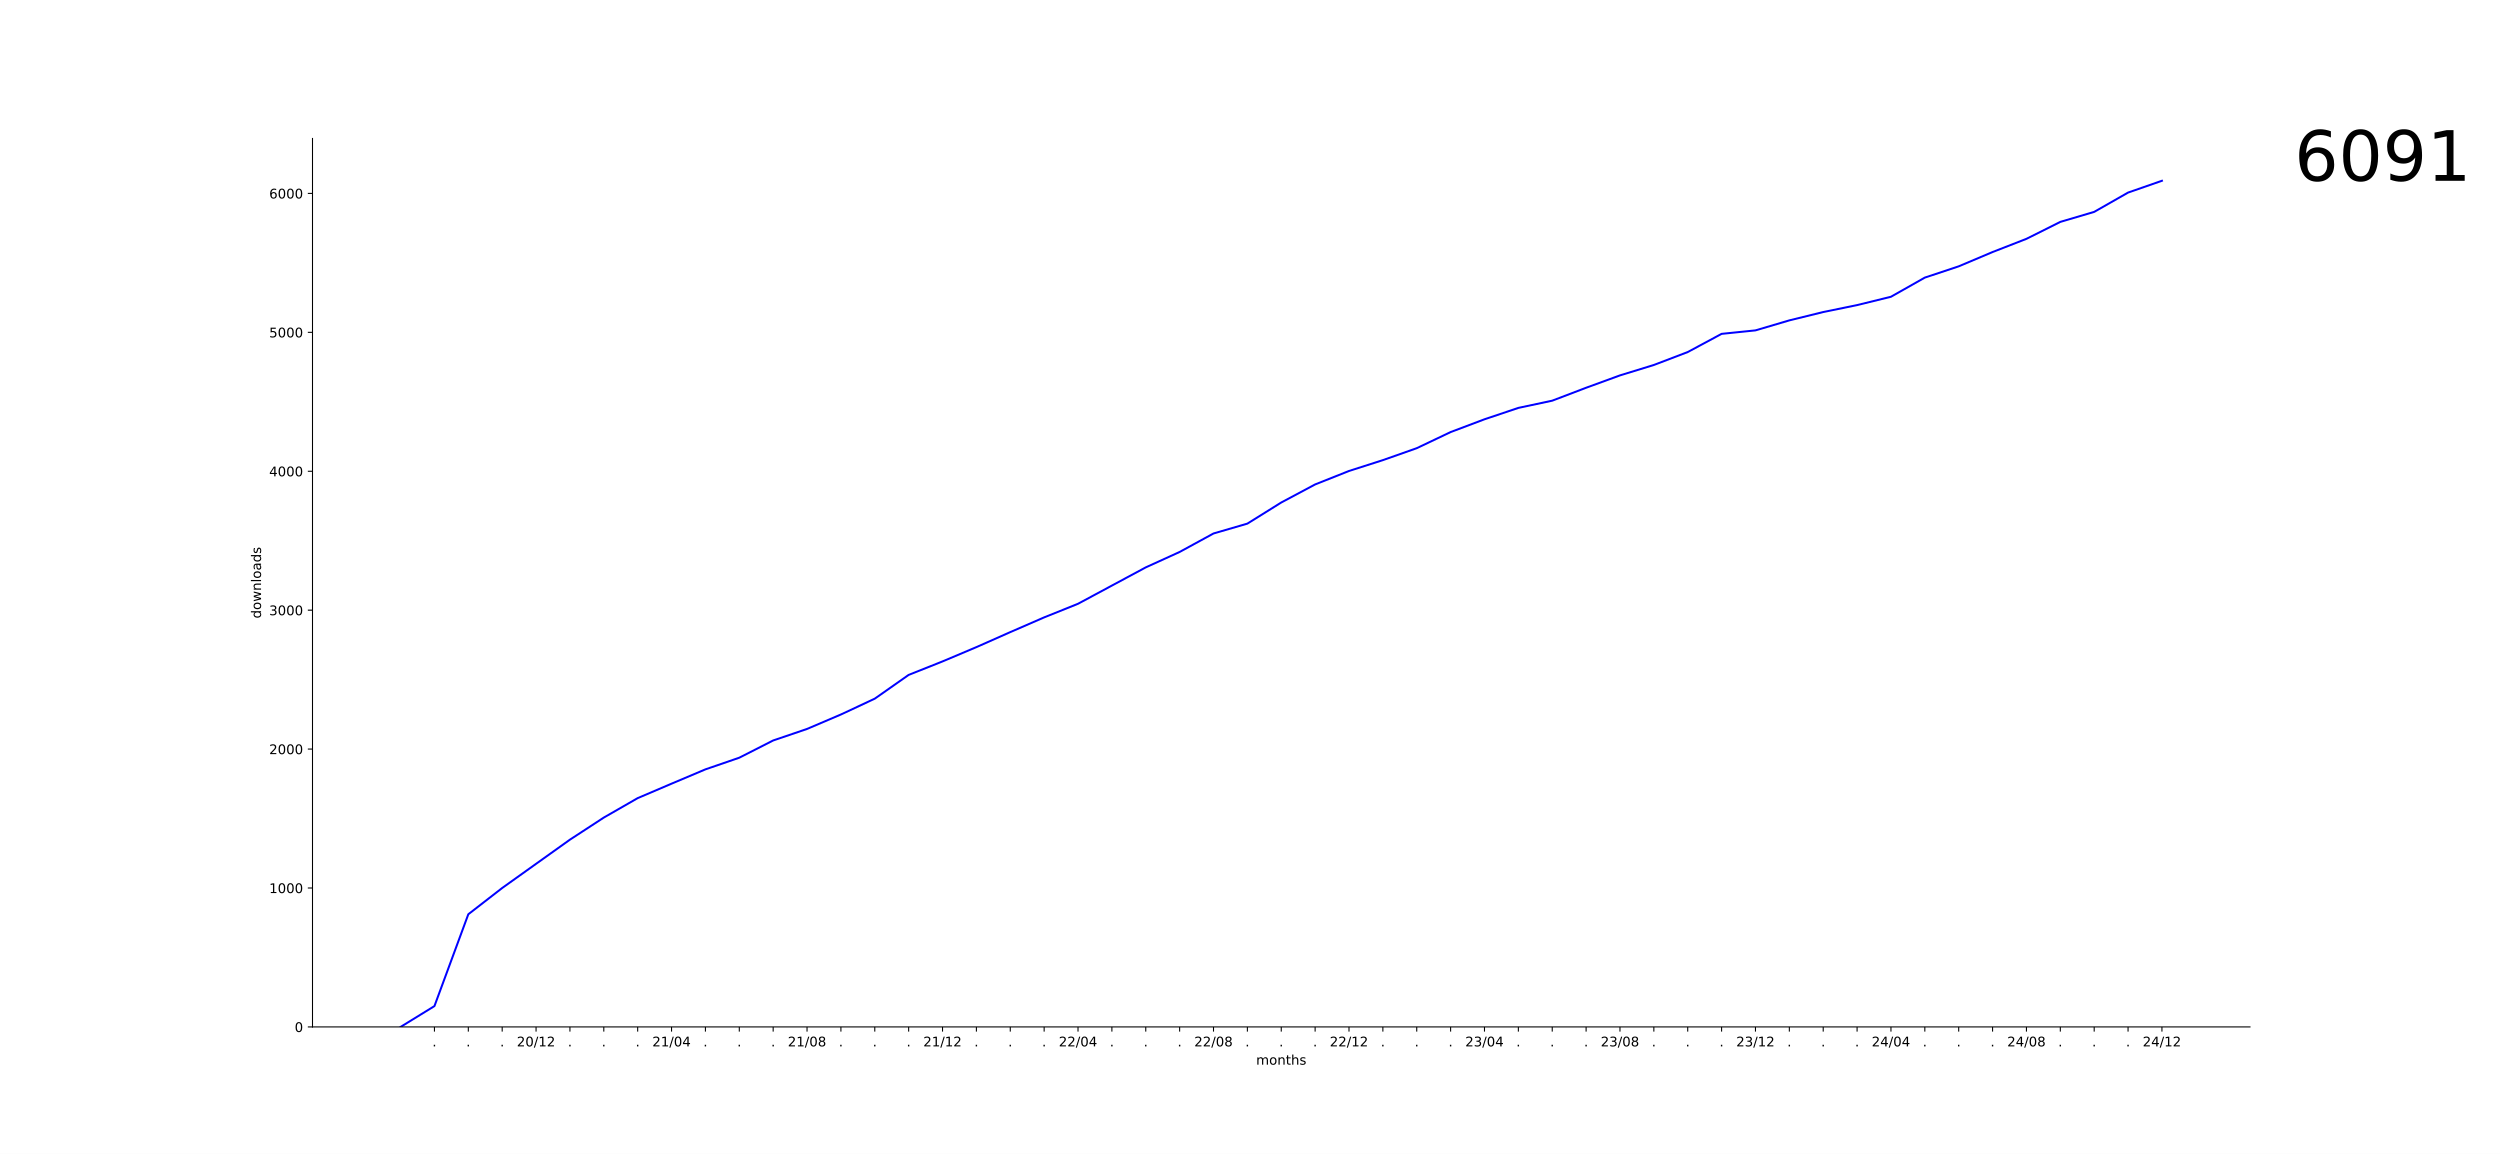
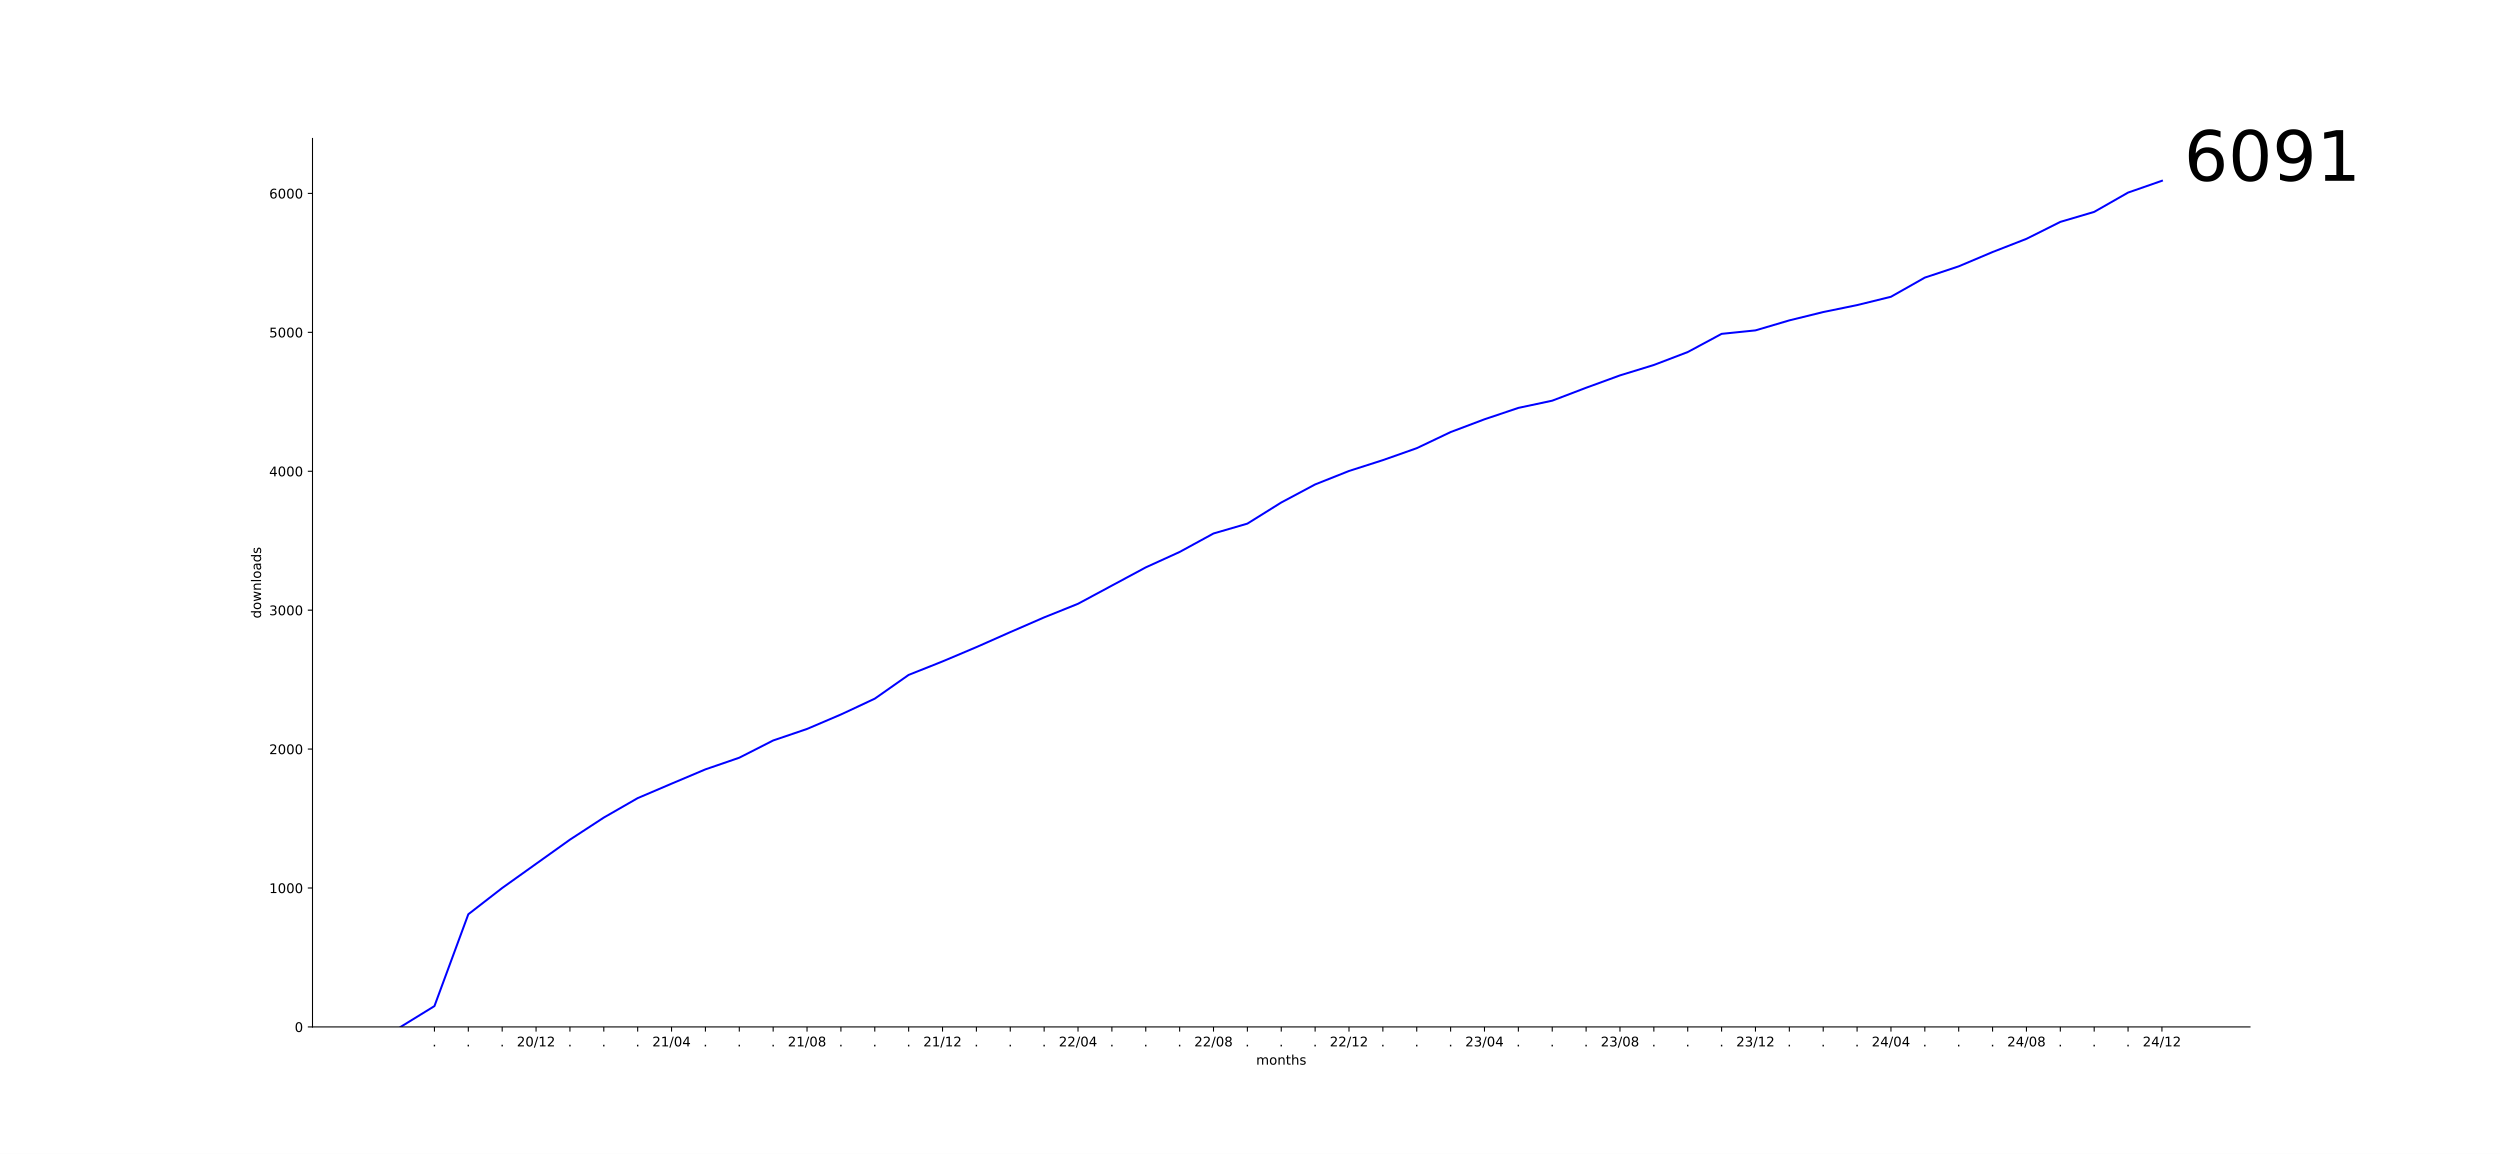
<svg xmlns="http://www.w3.org/2000/svg" xmlns:xlink="http://www.w3.org/1999/xlink" width="1872pt" height="864pt" viewBox="0 0 1872 864" version="1.1">
  <defs>
    <style type="text/css">*{stroke-linejoin: round; stroke-linecap: butt}</style>
  </defs>
  <g id="figure_1">
    <g id="patch_1">
      <path d="M 0 864  L 1872 864  L 1872 0  L 0 0  z " style="fill: #ffffff" />
    </g>
    <g id="axes_1">
      <g id="patch_2">
        <path d="M 234 768.96  L 1684.8 768.96  L 1684.8 103.68  L 234 103.68  z " style="fill: #ffffff" />
      </g>
      <g id="matplotlib.axis_1">
        <g id="xtick_1">
          <g id="line2d_1">
            <defs>
-               <path id="m3d0bf6b428" d="M 0 0  L 0 3.5  " style="stroke: #000000; stroke-width: 0.8" />
+               <path id="m0bab66f034" d="M 0 0  L 0 3.5  " style="stroke: #000000; stroke-width: 0.8" />
            </defs>
            <g>
-               <use xlink:href="#m3d0bf6b428" x="325.309" y="768.96" style="stroke: #000000; stroke-width: 0.8" />
+               <use xlink:href="#m0bab66f034" x="325.309" y="768.96" style="stroke: #000000; stroke-width: 0.8" />
            </g>
          </g>
          <g id="text_1">
            <g transform="translate(323.72 783.5584) scale(0.1 -0.1)">
              <defs>
                <path id="DejaVuSans-2e" d="M 684 794  L 1344 794  L 1344 0  L 684 0  L 684 794  z " transform="scale(0.015625)" />
              </defs>
              <use xlink:href="#DejaVuSans-2e" />
            </g>
          </g>
        </g>
        <g id="xtick_2">
          <g id="line2d_2">
            <g>
-               <use xlink:href="#m3d0bf6b428" x="350.673" y="768.96" style="stroke: #000000; stroke-width: 0.8" />
+               <use xlink:href="#m0bab66f034" x="350.673" y="768.96" style="stroke: #000000; stroke-width: 0.8" />
            </g>
          </g>
          <g id="text_2">
            <g transform="translate(349.0837 783.5584) scale(0.1 -0.1)">
              <use xlink:href="#DejaVuSans-2e" />
            </g>
          </g>
        </g>
        <g id="xtick_3">
          <g id="line2d_3">
            <g>
-               <use xlink:href="#m3d0bf6b428" x="376.036" y="768.96" style="stroke: #000000; stroke-width: 0.8" />
+               <use xlink:href="#m0bab66f034" x="376.036" y="768.96" style="stroke: #000000; stroke-width: 0.8" />
            </g>
          </g>
          <g id="text_3">
            <g transform="translate(374.4473 783.5584) scale(0.1 -0.1)">
              <use xlink:href="#DejaVuSans-2e" />
            </g>
          </g>
        </g>
        <g id="xtick_4">
          <g id="line2d_4">
            <g>
-               <use xlink:href="#m3d0bf6b428" x="401.4" y="768.96" style="stroke: #000000; stroke-width: 0.8" />
+               <use xlink:href="#m0bab66f034" x="401.4" y="768.96" style="stroke: #000000; stroke-width: 0.8" />
            </g>
          </g>
          <g id="text_4">
            <g transform="translate(386.9906 783.5584) scale(0.1 -0.1)">
              <defs>
                <path id="DejaVuSans-32" d="M 1228 531  L 3431 531  L 3431 0  L 469 0  L 469 531  Q 828 903 1448 1529  Q 2069 2156 2228 2338  Q 2531 2678 2651 2914  Q 2772 3150 2772 3378  Q 2772 3750 2511 3984  Q 2250 4219 1831 4219  Q 1534 4219 1204 4116  Q 875 4013 500 3803  L 500 4441  Q 881 4594 1212 4672  Q 1544 4750 1819 4750  Q 2544 4750 2975 4387  Q 3406 4025 3406 3419  Q 3406 3131 3298 2873  Q 3191 2616 2906 2266  Q 2828 2175 2409 1742  Q 1991 1309 1228 531  z " transform="scale(0.015625)" />
                <path id="DejaVuSans-30" d="M 2034 4250  Q 1547 4250 1301 3770  Q 1056 3291 1056 2328  Q 1056 1369 1301 889  Q 1547 409 2034 409  Q 2525 409 2770 889  Q 3016 1369 3016 2328  Q 3016 3291 2770 3770  Q 2525 4250 2034 4250  z M 2034 4750  Q 2819 4750 3233 4129  Q 3647 3509 3647 2328  Q 3647 1150 3233 529  Q 2819 -91 2034 -91  Q 1250 -91 836 529  Q 422 1150 422 2328  Q 422 3509 836 4129  Q 1250 4750 2034 4750  z " transform="scale(0.015625)" />
                <path id="DejaVuSans-2f" d="M 1625 4666  L 2156 4666  L 531 -594  L 0 -594  L 1625 4666  z " transform="scale(0.015625)" />
                <path id="DejaVuSans-31" d="M 794 531  L 1825 531  L 1825 4091  L 703 3866  L 703 4441  L 1819 4666  L 2450 4666  L 2450 531  L 3481 531  L 3481 0  L 794 0  L 794 531  z " transform="scale(0.015625)" />
              </defs>
              <use xlink:href="#DejaVuSans-32" />
              <use xlink:href="#DejaVuSans-30" x="63.623" />
              <use xlink:href="#DejaVuSans-2f" x="127.246" />
              <use xlink:href="#DejaVuSans-31" x="160.938" />
              <use xlink:href="#DejaVuSans-32" x="224.561" />
            </g>
          </g>
        </g>
        <g id="xtick_5">
          <g id="line2d_5">
            <g>
-               <use xlink:href="#m3d0bf6b428" x="426.764" y="768.96" style="stroke: #000000; stroke-width: 0.8" />
+               <use xlink:href="#m0bab66f034" x="426.764" y="768.96" style="stroke: #000000; stroke-width: 0.8" />
            </g>
          </g>
          <g id="text_5">
            <g transform="translate(425.1746 783.5584) scale(0.1 -0.1)">
              <use xlink:href="#DejaVuSans-2e" />
            </g>
          </g>
        </g>
        <g id="xtick_6">
          <g id="line2d_6">
            <g>
-               <use xlink:href="#m3d0bf6b428" x="452.127" y="768.96" style="stroke: #000000; stroke-width: 0.8" />
+               <use xlink:href="#m0bab66f034" x="452.127" y="768.96" style="stroke: #000000; stroke-width: 0.8" />
            </g>
          </g>
          <g id="text_6">
            <g transform="translate(450.5382 783.5584) scale(0.1 -0.1)">
              <use xlink:href="#DejaVuSans-2e" />
            </g>
          </g>
        </g>
        <g id="xtick_7">
          <g id="line2d_7">
            <g>
-               <use xlink:href="#m3d0bf6b428" x="477.491" y="768.96" style="stroke: #000000; stroke-width: 0.8" />
+               <use xlink:href="#m0bab66f034" x="477.491" y="768.96" style="stroke: #000000; stroke-width: 0.8" />
            </g>
          </g>
          <g id="text_7">
            <g transform="translate(475.9018 783.5584) scale(0.1 -0.1)">
              <use xlink:href="#DejaVuSans-2e" />
            </g>
          </g>
        </g>
        <g id="xtick_8">
          <g id="line2d_8">
            <g>
-               <use xlink:href="#m3d0bf6b428" x="502.855" y="768.96" style="stroke: #000000; stroke-width: 0.8" />
+               <use xlink:href="#m0bab66f034" x="502.855" y="768.96" style="stroke: #000000; stroke-width: 0.8" />
            </g>
          </g>
          <g id="text_8">
            <g transform="translate(488.4452 783.5584) scale(0.1 -0.1)">
              <defs>
                <path id="DejaVuSans-34" d="M 2419 4116  L 825 1625  L 2419 1625  L 2419 4116  z M 2253 4666  L 3047 4666  L 3047 1625  L 3713 1625  L 3713 1100  L 3047 1100  L 3047 0  L 2419 0  L 2419 1100  L 313 1100  L 313 1709  L 2253 4666  z " transform="scale(0.015625)" />
              </defs>
              <use xlink:href="#DejaVuSans-32" />
              <use xlink:href="#DejaVuSans-31" x="63.623" />
              <use xlink:href="#DejaVuSans-2f" x="127.246" />
              <use xlink:href="#DejaVuSans-30" x="160.938" />
              <use xlink:href="#DejaVuSans-34" x="224.561" />
            </g>
          </g>
        </g>
        <g id="xtick_9">
          <g id="line2d_9">
            <g>
-               <use xlink:href="#m3d0bf6b428" x="528.218" y="768.96" style="stroke: #000000; stroke-width: 0.8" />
+               <use xlink:href="#m0bab66f034" x="528.218" y="768.96" style="stroke: #000000; stroke-width: 0.8" />
            </g>
          </g>
          <g id="text_9">
            <g transform="translate(526.6291 783.5584) scale(0.1 -0.1)">
              <use xlink:href="#DejaVuSans-2e" />
            </g>
          </g>
        </g>
        <g id="xtick_10">
          <g id="line2d_10">
            <g>
-               <use xlink:href="#m3d0bf6b428" x="553.582" y="768.96" style="stroke: #000000; stroke-width: 0.8" />
+               <use xlink:href="#m0bab66f034" x="553.582" y="768.96" style="stroke: #000000; stroke-width: 0.8" />
            </g>
          </g>
          <g id="text_10">
            <g transform="translate(551.9928 783.5584) scale(0.1 -0.1)">
              <use xlink:href="#DejaVuSans-2e" />
            </g>
          </g>
        </g>
        <g id="xtick_11">
          <g id="line2d_11">
            <g>
-               <use xlink:href="#m3d0bf6b428" x="578.945" y="768.96" style="stroke: #000000; stroke-width: 0.8" />
+               <use xlink:href="#m0bab66f034" x="578.945" y="768.96" style="stroke: #000000; stroke-width: 0.8" />
            </g>
          </g>
          <g id="text_11">
            <g transform="translate(577.3564 783.5584) scale(0.1 -0.1)">
              <use xlink:href="#DejaVuSans-2e" />
            </g>
          </g>
        </g>
        <g id="xtick_12">
          <g id="line2d_12">
            <g>
-               <use xlink:href="#m3d0bf6b428" x="604.309" y="768.96" style="stroke: #000000; stroke-width: 0.8" />
+               <use xlink:href="#m0bab66f034" x="604.309" y="768.96" style="stroke: #000000; stroke-width: 0.8" />
            </g>
          </g>
          <g id="text_12">
            <g transform="translate(589.8997 783.5584) scale(0.1 -0.1)">
              <defs>
                <path id="DejaVuSans-38" d="M 2034 2216  Q 1584 2216 1326 1975  Q 1069 1734 1069 1313  Q 1069 891 1326 650  Q 1584 409 2034 409  Q 2484 409 2743 651  Q 3003 894 3003 1313  Q 3003 1734 2745 1975  Q 2488 2216 2034 2216  z M 1403 2484  Q 997 2584 770 2862  Q 544 3141 544 3541  Q 544 4100 942 4425  Q 1341 4750 2034 4750  Q 2731 4750 3128 4425  Q 3525 4100 3525 3541  Q 3525 3141 3298 2862  Q 3072 2584 2669 2484  Q 3125 2378 3379 2068  Q 3634 1759 3634 1313  Q 3634 634 3220 271  Q 2806 -91 2034 -91  Q 1263 -91 848 271  Q 434 634 434 1313  Q 434 1759 690 2068  Q 947 2378 1403 2484  z M 1172 3481  Q 1172 3119 1398 2916  Q 1625 2713 2034 2713  Q 2441 2713 2670 2916  Q 2900 3119 2900 3481  Q 2900 3844 2670 4047  Q 2441 4250 2034 4250  Q 1625 4250 1398 4047  Q 1172 3844 1172 3481  z " transform="scale(0.015625)" />
              </defs>
              <use xlink:href="#DejaVuSans-32" />
              <use xlink:href="#DejaVuSans-31" x="63.623" />
              <use xlink:href="#DejaVuSans-2f" x="127.246" />
              <use xlink:href="#DejaVuSans-30" x="160.938" />
              <use xlink:href="#DejaVuSans-38" x="224.561" />
            </g>
          </g>
        </g>
        <g id="xtick_13">
          <g id="line2d_13">
            <g>
-               <use xlink:href="#m3d0bf6b428" x="629.673" y="768.96" style="stroke: #000000; stroke-width: 0.8" />
+               <use xlink:href="#m0bab66f034" x="629.673" y="768.96" style="stroke: #000000; stroke-width: 0.8" />
            </g>
          </g>
          <g id="text_13">
            <g transform="translate(628.0837 783.5584) scale(0.1 -0.1)">
              <use xlink:href="#DejaVuSans-2e" />
            </g>
          </g>
        </g>
        <g id="xtick_14">
          <g id="line2d_14">
            <g>
-               <use xlink:href="#m3d0bf6b428" x="655.036" y="768.96" style="stroke: #000000; stroke-width: 0.8" />
+               <use xlink:href="#m0bab66f034" x="655.036" y="768.96" style="stroke: #000000; stroke-width: 0.8" />
            </g>
          </g>
          <g id="text_14">
            <g transform="translate(653.4473 783.5584) scale(0.1 -0.1)">
              <use xlink:href="#DejaVuSans-2e" />
            </g>
          </g>
        </g>
        <g id="xtick_15">
          <g id="line2d_15">
            <g>
-               <use xlink:href="#m3d0bf6b428" x="680.4" y="768.96" style="stroke: #000000; stroke-width: 0.8" />
+               <use xlink:href="#m0bab66f034" x="680.4" y="768.96" style="stroke: #000000; stroke-width: 0.8" />
            </g>
          </g>
          <g id="text_15">
            <g transform="translate(678.8109 783.5584) scale(0.1 -0.1)">
              <use xlink:href="#DejaVuSans-2e" />
            </g>
          </g>
        </g>
        <g id="xtick_16">
          <g id="line2d_16">
            <g>
-               <use xlink:href="#m3d0bf6b428" x="705.764" y="768.96" style="stroke: #000000; stroke-width: 0.8" />
+               <use xlink:href="#m0bab66f034" x="705.764" y="768.96" style="stroke: #000000; stroke-width: 0.8" />
            </g>
          </g>
          <g id="text_16">
            <g transform="translate(691.3543 783.5584) scale(0.1 -0.1)">
              <use xlink:href="#DejaVuSans-32" />
              <use xlink:href="#DejaVuSans-31" x="63.623" />
              <use xlink:href="#DejaVuSans-2f" x="127.246" />
              <use xlink:href="#DejaVuSans-31" x="160.938" />
              <use xlink:href="#DejaVuSans-32" x="224.561" />
            </g>
          </g>
        </g>
        <g id="xtick_17">
          <g id="line2d_17">
            <g>
-               <use xlink:href="#m3d0bf6b428" x="731.127" y="768.96" style="stroke: #000000; stroke-width: 0.8" />
+               <use xlink:href="#m0bab66f034" x="731.127" y="768.96" style="stroke: #000000; stroke-width: 0.8" />
            </g>
          </g>
          <g id="text_17">
            <g transform="translate(729.5382 783.5584) scale(0.1 -0.1)">
              <use xlink:href="#DejaVuSans-2e" />
            </g>
          </g>
        </g>
        <g id="xtick_18">
          <g id="line2d_18">
            <g>
-               <use xlink:href="#m3d0bf6b428" x="756.491" y="768.96" style="stroke: #000000; stroke-width: 0.8" />
+               <use xlink:href="#m0bab66f034" x="756.491" y="768.96" style="stroke: #000000; stroke-width: 0.8" />
            </g>
          </g>
          <g id="text_18">
            <g transform="translate(754.9018 783.5584) scale(0.1 -0.1)">
              <use xlink:href="#DejaVuSans-2e" />
            </g>
          </g>
        </g>
        <g id="xtick_19">
          <g id="line2d_19">
            <g>
-               <use xlink:href="#m3d0bf6b428" x="781.855" y="768.96" style="stroke: #000000; stroke-width: 0.8" />
+               <use xlink:href="#m0bab66f034" x="781.855" y="768.96" style="stroke: #000000; stroke-width: 0.8" />
            </g>
          </g>
          <g id="text_19">
            <g transform="translate(780.2655 783.5584) scale(0.1 -0.1)">
              <use xlink:href="#DejaVuSans-2e" />
            </g>
          </g>
        </g>
        <g id="xtick_20">
          <g id="line2d_20">
            <g>
-               <use xlink:href="#m3d0bf6b428" x="807.218" y="768.96" style="stroke: #000000; stroke-width: 0.8" />
+               <use xlink:href="#m0bab66f034" x="807.218" y="768.96" style="stroke: #000000; stroke-width: 0.8" />
            </g>
          </g>
          <g id="text_20">
            <g transform="translate(792.8088 783.5584) scale(0.1 -0.1)">
              <use xlink:href="#DejaVuSans-32" />
              <use xlink:href="#DejaVuSans-32" x="63.623" />
              <use xlink:href="#DejaVuSans-2f" x="127.246" />
              <use xlink:href="#DejaVuSans-30" x="160.938" />
              <use xlink:href="#DejaVuSans-34" x="224.561" />
            </g>
          </g>
        </g>
        <g id="xtick_21">
          <g id="line2d_21">
            <g>
-               <use xlink:href="#m3d0bf6b428" x="832.582" y="768.96" style="stroke: #000000; stroke-width: 0.8" />
+               <use xlink:href="#m0bab66f034" x="832.582" y="768.96" style="stroke: #000000; stroke-width: 0.8" />
            </g>
          </g>
          <g id="text_21">
            <g transform="translate(830.9928 783.5584) scale(0.1 -0.1)">
              <use xlink:href="#DejaVuSans-2e" />
            </g>
          </g>
        </g>
        <g id="xtick_22">
          <g id="line2d_22">
            <g>
-               <use xlink:href="#m3d0bf6b428" x="857.945" y="768.96" style="stroke: #000000; stroke-width: 0.8" />
+               <use xlink:href="#m0bab66f034" x="857.945" y="768.96" style="stroke: #000000; stroke-width: 0.8" />
            </g>
          </g>
          <g id="text_22">
            <g transform="translate(856.3564 783.5584) scale(0.1 -0.1)">
              <use xlink:href="#DejaVuSans-2e" />
            </g>
          </g>
        </g>
        <g id="xtick_23">
          <g id="line2d_23">
            <g>
-               <use xlink:href="#m3d0bf6b428" x="883.309" y="768.96" style="stroke: #000000; stroke-width: 0.8" />
+               <use xlink:href="#m0bab66f034" x="883.309" y="768.96" style="stroke: #000000; stroke-width: 0.8" />
            </g>
          </g>
          <g id="text_23">
            <g transform="translate(881.72 783.5584) scale(0.1 -0.1)">
              <use xlink:href="#DejaVuSans-2e" />
            </g>
          </g>
        </g>
        <g id="xtick_24">
          <g id="line2d_24">
            <g>
-               <use xlink:href="#m3d0bf6b428" x="908.673" y="768.96" style="stroke: #000000; stroke-width: 0.8" />
+               <use xlink:href="#m0bab66f034" x="908.673" y="768.96" style="stroke: #000000; stroke-width: 0.8" />
            </g>
          </g>
          <g id="text_24">
            <g transform="translate(894.2634 783.5584) scale(0.1 -0.1)">
              <use xlink:href="#DejaVuSans-32" />
              <use xlink:href="#DejaVuSans-32" x="63.623" />
              <use xlink:href="#DejaVuSans-2f" x="127.246" />
              <use xlink:href="#DejaVuSans-30" x="160.938" />
              <use xlink:href="#DejaVuSans-38" x="224.561" />
            </g>
          </g>
        </g>
        <g id="xtick_25">
          <g id="line2d_25">
            <g>
-               <use xlink:href="#m3d0bf6b428" x="934.036" y="768.96" style="stroke: #000000; stroke-width: 0.8" />
+               <use xlink:href="#m0bab66f034" x="934.036" y="768.96" style="stroke: #000000; stroke-width: 0.8" />
            </g>
          </g>
          <g id="text_25">
            <g transform="translate(932.4473 783.5584) scale(0.1 -0.1)">
              <use xlink:href="#DejaVuSans-2e" />
            </g>
          </g>
        </g>
        <g id="xtick_26">
          <g id="line2d_26">
            <g>
-               <use xlink:href="#m3d0bf6b428" x="959.4" y="768.96" style="stroke: #000000; stroke-width: 0.8" />
+               <use xlink:href="#m0bab66f034" x="959.4" y="768.96" style="stroke: #000000; stroke-width: 0.8" />
            </g>
          </g>
          <g id="text_26">
            <g transform="translate(957.8109 783.5584) scale(0.1 -0.1)">
              <use xlink:href="#DejaVuSans-2e" />
            </g>
          </g>
        </g>
        <g id="xtick_27">
          <g id="line2d_27">
            <g>
-               <use xlink:href="#m3d0bf6b428" x="984.764" y="768.96" style="stroke: #000000; stroke-width: 0.8" />
+               <use xlink:href="#m0bab66f034" x="984.764" y="768.96" style="stroke: #000000; stroke-width: 0.8" />
            </g>
          </g>
          <g id="text_27">
            <g transform="translate(983.1746 783.5584) scale(0.1 -0.1)">
              <use xlink:href="#DejaVuSans-2e" />
            </g>
          </g>
        </g>
        <g id="xtick_28">
          <g id="line2d_28">
            <g>
-               <use xlink:href="#m3d0bf6b428" x="1010.127" y="768.96" style="stroke: #000000; stroke-width: 0.8" />
+               <use xlink:href="#m0bab66f034" x="1010.127" y="768.96" style="stroke: #000000; stroke-width: 0.8" />
            </g>
          </g>
          <g id="text_28">
            <g transform="translate(995.7179 783.5584) scale(0.1 -0.1)">
              <use xlink:href="#DejaVuSans-32" />
              <use xlink:href="#DejaVuSans-32" x="63.623" />
              <use xlink:href="#DejaVuSans-2f" x="127.246" />
              <use xlink:href="#DejaVuSans-31" x="160.938" />
              <use xlink:href="#DejaVuSans-32" x="224.561" />
            </g>
          </g>
        </g>
        <g id="xtick_29">
          <g id="line2d_29">
            <g>
-               <use xlink:href="#m3d0bf6b428" x="1035.491" y="768.96" style="stroke: #000000; stroke-width: 0.8" />
+               <use xlink:href="#m0bab66f034" x="1035.491" y="768.96" style="stroke: #000000; stroke-width: 0.8" />
            </g>
          </g>
          <g id="text_29">
            <g transform="translate(1033.902 783.5584) scale(0.1 -0.1)">
              <use xlink:href="#DejaVuSans-2e" />
            </g>
          </g>
        </g>
        <g id="xtick_30">
          <g id="line2d_30">
            <g>
-               <use xlink:href="#m3d0bf6b428" x="1060.855" y="768.96" style="stroke: #000000; stroke-width: 0.8" />
+               <use xlink:href="#m0bab66f034" x="1060.855" y="768.96" style="stroke: #000000; stroke-width: 0.8" />
            </g>
          </g>
          <g id="text_30">
            <g transform="translate(1059.265 783.5584) scale(0.1 -0.1)">
              <use xlink:href="#DejaVuSans-2e" />
            </g>
          </g>
        </g>
        <g id="xtick_31">
          <g id="line2d_31">
            <g>
-               <use xlink:href="#m3d0bf6b428" x="1086.218" y="768.96" style="stroke: #000000; stroke-width: 0.8" />
+               <use xlink:href="#m0bab66f034" x="1086.218" y="768.96" style="stroke: #000000; stroke-width: 0.8" />
            </g>
          </g>
          <g id="text_31">
            <g transform="translate(1084.629 783.5584) scale(0.1 -0.1)">
              <use xlink:href="#DejaVuSans-2e" />
            </g>
          </g>
        </g>
        <g id="xtick_32">
          <g id="line2d_32">
            <g>
-               <use xlink:href="#m3d0bf6b428" x="1111.582" y="768.96" style="stroke: #000000; stroke-width: 0.8" />
+               <use xlink:href="#m0bab66f034" x="1111.582" y="768.96" style="stroke: #000000; stroke-width: 0.8" />
            </g>
          </g>
          <g id="text_32">
            <g transform="translate(1097.172 783.5584) scale(0.1 -0.1)">
              <defs>
                <path id="DejaVuSans-33" d="M 2597 2516  Q 3050 2419 3304 2112  Q 3559 1806 3559 1356  Q 3559 666 3084 287  Q 2609 -91 1734 -91  Q 1441 -91 1130 -33  Q 819 25 488 141  L 488 750  Q 750 597 1062 519  Q 1375 441 1716 441  Q 2309 441 2620 675  Q 2931 909 2931 1356  Q 2931 1769 2642 2001  Q 2353 2234 1838 2234  L 1294 2234  L 1294 2753  L 1863 2753  Q 2328 2753 2575 2939  Q 2822 3125 2822 3475  Q 2822 3834 2567 4026  Q 2313 4219 1838 4219  Q 1578 4219 1281 4162  Q 984 4106 628 3988  L 628 4550  Q 988 4650 1302 4700  Q 1616 4750 1894 4750  Q 2613 4750 3031 4423  Q 3450 4097 3450 3541  Q 3450 3153 3228 2886  Q 3006 2619 2597 2516  z " transform="scale(0.015625)" />
              </defs>
              <use xlink:href="#DejaVuSans-32" />
              <use xlink:href="#DejaVuSans-33" x="63.623" />
              <use xlink:href="#DejaVuSans-2f" x="127.246" />
              <use xlink:href="#DejaVuSans-30" x="160.938" />
              <use xlink:href="#DejaVuSans-34" x="224.561" />
            </g>
          </g>
        </g>
        <g id="xtick_33">
          <g id="line2d_33">
            <g>
-               <use xlink:href="#m3d0bf6b428" x="1136.945" y="768.96" style="stroke: #000000; stroke-width: 0.8" />
+               <use xlink:href="#m0bab66f034" x="1136.945" y="768.96" style="stroke: #000000; stroke-width: 0.8" />
            </g>
          </g>
          <g id="text_33">
            <g transform="translate(1135.356 783.5584) scale(0.1 -0.1)">
              <use xlink:href="#DejaVuSans-2e" />
            </g>
          </g>
        </g>
        <g id="xtick_34">
          <g id="line2d_34">
            <g>
-               <use xlink:href="#m3d0bf6b428" x="1162.309" y="768.96" style="stroke: #000000; stroke-width: 0.8" />
+               <use xlink:href="#m0bab66f034" x="1162.309" y="768.96" style="stroke: #000000; stroke-width: 0.8" />
            </g>
          </g>
          <g id="text_34">
            <g transform="translate(1160.72 783.5584) scale(0.1 -0.1)">
              <use xlink:href="#DejaVuSans-2e" />
            </g>
          </g>
        </g>
        <g id="xtick_35">
          <g id="line2d_35">
            <g>
-               <use xlink:href="#m3d0bf6b428" x="1187.673" y="768.96" style="stroke: #000000; stroke-width: 0.8" />
+               <use xlink:href="#m0bab66f034" x="1187.673" y="768.96" style="stroke: #000000; stroke-width: 0.8" />
            </g>
          </g>
          <g id="text_35">
            <g transform="translate(1186.084 783.5584) scale(0.1 -0.1)">
              <use xlink:href="#DejaVuSans-2e" />
            </g>
          </g>
        </g>
        <g id="xtick_36">
          <g id="line2d_36">
            <g>
-               <use xlink:href="#m3d0bf6b428" x="1213.036" y="768.96" style="stroke: #000000; stroke-width: 0.8" />
+               <use xlink:href="#m0bab66f034" x="1213.036" y="768.96" style="stroke: #000000; stroke-width: 0.8" />
            </g>
          </g>
          <g id="text_36">
            <g transform="translate(1198.627 783.5584) scale(0.1 -0.1)">
              <use xlink:href="#DejaVuSans-32" />
              <use xlink:href="#DejaVuSans-33" x="63.623" />
              <use xlink:href="#DejaVuSans-2f" x="127.246" />
              <use xlink:href="#DejaVuSans-30" x="160.938" />
              <use xlink:href="#DejaVuSans-38" x="224.561" />
            </g>
          </g>
        </g>
        <g id="xtick_37">
          <g id="line2d_37">
            <g>
-               <use xlink:href="#m3d0bf6b428" x="1238.4" y="768.96" style="stroke: #000000; stroke-width: 0.8" />
+               <use xlink:href="#m0bab66f034" x="1238.4" y="768.96" style="stroke: #000000; stroke-width: 0.8" />
            </g>
          </g>
          <g id="text_37">
            <g transform="translate(1236.811 783.5584) scale(0.1 -0.1)">
              <use xlink:href="#DejaVuSans-2e" />
            </g>
          </g>
        </g>
        <g id="xtick_38">
          <g id="line2d_38">
            <g>
-               <use xlink:href="#m3d0bf6b428" x="1263.764" y="768.96" style="stroke: #000000; stroke-width: 0.8" />
+               <use xlink:href="#m0bab66f034" x="1263.764" y="768.96" style="stroke: #000000; stroke-width: 0.8" />
            </g>
          </g>
          <g id="text_38">
            <g transform="translate(1262.175 783.5584) scale(0.1 -0.1)">
              <use xlink:href="#DejaVuSans-2e" />
            </g>
          </g>
        </g>
        <g id="xtick_39">
          <g id="line2d_39">
            <g>
-               <use xlink:href="#m3d0bf6b428" x="1289.127" y="768.96" style="stroke: #000000; stroke-width: 0.8" />
+               <use xlink:href="#m0bab66f034" x="1289.127" y="768.96" style="stroke: #000000; stroke-width: 0.8" />
            </g>
          </g>
          <g id="text_39">
            <g transform="translate(1287.538 783.5584) scale(0.1 -0.1)">
              <use xlink:href="#DejaVuSans-2e" />
            </g>
          </g>
        </g>
        <g id="xtick_40">
          <g id="line2d_40">
            <g>
-               <use xlink:href="#m3d0bf6b428" x="1314.491" y="768.96" style="stroke: #000000; stroke-width: 0.8" />
+               <use xlink:href="#m0bab66f034" x="1314.491" y="768.96" style="stroke: #000000; stroke-width: 0.8" />
            </g>
          </g>
          <g id="text_40">
            <g transform="translate(1300.082 783.5584) scale(0.1 -0.1)">
              <use xlink:href="#DejaVuSans-32" />
              <use xlink:href="#DejaVuSans-33" x="63.623" />
              <use xlink:href="#DejaVuSans-2f" x="127.246" />
              <use xlink:href="#DejaVuSans-31" x="160.938" />
              <use xlink:href="#DejaVuSans-32" x="224.561" />
            </g>
          </g>
        </g>
        <g id="xtick_41">
          <g id="line2d_41">
            <g>
-               <use xlink:href="#m3d0bf6b428" x="1339.855" y="768.96" style="stroke: #000000; stroke-width: 0.8" />
+               <use xlink:href="#m0bab66f034" x="1339.855" y="768.96" style="stroke: #000000; stroke-width: 0.8" />
            </g>
          </g>
          <g id="text_41">
            <g transform="translate(1338.265 783.5584) scale(0.1 -0.1)">
              <use xlink:href="#DejaVuSans-2e" />
            </g>
          </g>
        </g>
        <g id="xtick_42">
          <g id="line2d_42">
            <g>
-               <use xlink:href="#m3d0bf6b428" x="1365.218" y="768.96" style="stroke: #000000; stroke-width: 0.8" />
+               <use xlink:href="#m0bab66f034" x="1365.218" y="768.96" style="stroke: #000000; stroke-width: 0.8" />
            </g>
          </g>
          <g id="text_42">
            <g transform="translate(1363.629 783.5584) scale(0.1 -0.1)">
              <use xlink:href="#DejaVuSans-2e" />
            </g>
          </g>
        </g>
        <g id="xtick_43">
          <g id="line2d_43">
            <g>
-               <use xlink:href="#m3d0bf6b428" x="1390.582" y="768.96" style="stroke: #000000; stroke-width: 0.8" />
+               <use xlink:href="#m0bab66f034" x="1390.582" y="768.96" style="stroke: #000000; stroke-width: 0.8" />
            </g>
          </g>
          <g id="text_43">
            <g transform="translate(1388.993 783.5584) scale(0.1 -0.1)">
              <use xlink:href="#DejaVuSans-2e" />
            </g>
          </g>
        </g>
        <g id="xtick_44">
          <g id="line2d_44">
            <g>
-               <use xlink:href="#m3d0bf6b428" x="1415.945" y="768.96" style="stroke: #000000; stroke-width: 0.8" />
+               <use xlink:href="#m0bab66f034" x="1415.945" y="768.96" style="stroke: #000000; stroke-width: 0.8" />
            </g>
          </g>
          <g id="text_44">
            <g transform="translate(1401.536 783.5584) scale(0.1 -0.1)">
              <use xlink:href="#DejaVuSans-32" />
              <use xlink:href="#DejaVuSans-34" x="63.623" />
              <use xlink:href="#DejaVuSans-2f" x="127.246" />
              <use xlink:href="#DejaVuSans-30" x="160.938" />
              <use xlink:href="#DejaVuSans-34" x="224.561" />
            </g>
          </g>
        </g>
        <g id="xtick_45">
          <g id="line2d_45">
            <g>
-               <use xlink:href="#m3d0bf6b428" x="1441.309" y="768.96" style="stroke: #000000; stroke-width: 0.8" />
+               <use xlink:href="#m0bab66f034" x="1441.309" y="768.96" style="stroke: #000000; stroke-width: 0.8" />
            </g>
          </g>
          <g id="text_45">
            <g transform="translate(1439.72 783.5584) scale(0.1 -0.1)">
              <use xlink:href="#DejaVuSans-2e" />
            </g>
          </g>
        </g>
        <g id="xtick_46">
          <g id="line2d_46">
            <g>
-               <use xlink:href="#m3d0bf6b428" x="1466.673" y="768.96" style="stroke: #000000; stroke-width: 0.8" />
+               <use xlink:href="#m0bab66f034" x="1466.673" y="768.96" style="stroke: #000000; stroke-width: 0.8" />
            </g>
          </g>
          <g id="text_46">
            <g transform="translate(1465.084 783.5584) scale(0.1 -0.1)">
              <use xlink:href="#DejaVuSans-2e" />
            </g>
          </g>
        </g>
        <g id="xtick_47">
          <g id="line2d_47">
            <g>
-               <use xlink:href="#m3d0bf6b428" x="1492.036" y="768.96" style="stroke: #000000; stroke-width: 0.8" />
+               <use xlink:href="#m0bab66f034" x="1492.036" y="768.96" style="stroke: #000000; stroke-width: 0.8" />
            </g>
          </g>
          <g id="text_47">
            <g transform="translate(1490.447 783.5584) scale(0.1 -0.1)">
              <use xlink:href="#DejaVuSans-2e" />
            </g>
          </g>
        </g>
        <g id="xtick_48">
          <g id="line2d_48">
            <g>
-               <use xlink:href="#m3d0bf6b428" x="1517.4" y="768.96" style="stroke: #000000; stroke-width: 0.8" />
+               <use xlink:href="#m0bab66f034" x="1517.4" y="768.96" style="stroke: #000000; stroke-width: 0.8" />
            </g>
          </g>
          <g id="text_48">
            <g transform="translate(1502.991 783.5584) scale(0.1 -0.1)">
              <use xlink:href="#DejaVuSans-32" />
              <use xlink:href="#DejaVuSans-34" x="63.623" />
              <use xlink:href="#DejaVuSans-2f" x="127.246" />
              <use xlink:href="#DejaVuSans-30" x="160.938" />
              <use xlink:href="#DejaVuSans-38" x="224.561" />
            </g>
          </g>
        </g>
        <g id="xtick_49">
          <g id="line2d_49">
            <g>
-               <use xlink:href="#m3d0bf6b428" x="1542.764" y="768.96" style="stroke: #000000; stroke-width: 0.8" />
+               <use xlink:href="#m0bab66f034" x="1542.764" y="768.96" style="stroke: #000000; stroke-width: 0.8" />
            </g>
          </g>
          <g id="text_49">
            <g transform="translate(1541.175 783.5584) scale(0.1 -0.1)">
              <use xlink:href="#DejaVuSans-2e" />
            </g>
          </g>
        </g>
        <g id="xtick_50">
          <g id="line2d_50">
            <g>
-               <use xlink:href="#m3d0bf6b428" x="1568.127" y="768.96" style="stroke: #000000; stroke-width: 0.8" />
+               <use xlink:href="#m0bab66f034" x="1568.127" y="768.96" style="stroke: #000000; stroke-width: 0.8" />
            </g>
          </g>
          <g id="text_50">
            <g transform="translate(1566.538 783.5584) scale(0.1 -0.1)">
              <use xlink:href="#DejaVuSans-2e" />
            </g>
          </g>
        </g>
        <g id="xtick_51">
          <g id="line2d_51">
            <g>
-               <use xlink:href="#m3d0bf6b428" x="1593.491" y="768.96" style="stroke: #000000; stroke-width: 0.8" />
+               <use xlink:href="#m0bab66f034" x="1593.491" y="768.96" style="stroke: #000000; stroke-width: 0.8" />
            </g>
          </g>
          <g id="text_51">
            <g transform="translate(1591.902 783.5584) scale(0.1 -0.1)">
              <use xlink:href="#DejaVuSans-2e" />
            </g>
          </g>
        </g>
        <g id="xtick_52">
          <g id="line2d_52">
            <g>
-               <use xlink:href="#m3d0bf6b428" x="1618.855" y="768.96" style="stroke: #000000; stroke-width: 0.8" />
+               <use xlink:href="#m0bab66f034" x="1618.855" y="768.96" style="stroke: #000000; stroke-width: 0.8" />
            </g>
          </g>
          <g id="text_52">
            <g transform="translate(1604.445 783.5584) scale(0.1 -0.1)">
              <use xlink:href="#DejaVuSans-32" />
              <use xlink:href="#DejaVuSans-34" x="63.623" />
              <use xlink:href="#DejaVuSans-2f" x="127.246" />
              <use xlink:href="#DejaVuSans-31" x="160.938" />
              <use xlink:href="#DejaVuSans-32" x="224.561" />
            </g>
          </g>
        </g>
        <g id="text_53">
          <g transform="translate(940.568 797.2366) scale(0.1 -0.1)">
            <defs>
              <path id="DejaVuSans-6d" d="M 3328 2828  Q 3544 3216 3844 3400  Q 4144 3584 4550 3584  Q 5097 3584 5394 3201  Q 5691 2819 5691 2113  L 5691 0  L 5113 0  L 5113 2094  Q 5113 2597 4934 2840  Q 4756 3084 4391 3084  Q 3944 3084 3684 2787  Q 3425 2491 3425 1978  L 3425 0  L 2847 0  L 2847 2094  Q 2847 2600 2669 2842  Q 2491 3084 2119 3084  Q 1678 3084 1418 2786  Q 1159 2488 1159 1978  L 1159 0  L 581 0  L 581 3500  L 1159 3500  L 1159 2956  Q 1356 3278 1631 3431  Q 1906 3584 2284 3584  Q 2666 3584 2933 3390  Q 3200 3197 3328 2828  z " transform="scale(0.015625)" />
              <path id="DejaVuSans-6f" d="M 1959 3097  Q 1497 3097 1228 2736  Q 959 2375 959 1747  Q 959 1119 1226 758  Q 1494 397 1959 397  Q 2419 397 2687 759  Q 2956 1122 2956 1747  Q 2956 2369 2687 2733  Q 2419 3097 1959 3097  z M 1959 3584  Q 2709 3584 3137 3096  Q 3566 2609 3566 1747  Q 3566 888 3137 398  Q 2709 -91 1959 -91  Q 1206 -91 779 398  Q 353 888 353 1747  Q 353 2609 779 3096  Q 1206 3584 1959 3584  z " transform="scale(0.015625)" />
              <path id="DejaVuSans-6e" d="M 3513 2113  L 3513 0  L 2938 0  L 2938 2094  Q 2938 2591 2744 2837  Q 2550 3084 2163 3084  Q 1697 3084 1428 2787  Q 1159 2491 1159 1978  L 1159 0  L 581 0  L 581 3500  L 1159 3500  L 1159 2956  Q 1366 3272 1645 3428  Q 1925 3584 2291 3584  Q 2894 3584 3203 3211  Q 3513 2838 3513 2113  z " transform="scale(0.015625)" />
              <path id="DejaVuSans-74" d="M 1172 4494  L 1172 3500  L 2356 3500  L 2356 3053  L 1172 3053  L 1172 1153  Q 1172 725 1289 603  Q 1406 481 1766 481  L 2356 481  L 2356 0  L 1766 0  Q 1100 0 847 248  Q 594 497 594 1153  L 594 3053  L 172 3053  L 172 3500  L 594 3500  L 594 4494  L 1172 4494  z " transform="scale(0.015625)" />
              <path id="DejaVuSans-68" d="M 3513 2113  L 3513 0  L 2938 0  L 2938 2094  Q 2938 2591 2744 2837  Q 2550 3084 2163 3084  Q 1697 3084 1428 2787  Q 1159 2491 1159 1978  L 1159 0  L 581 0  L 581 4863  L 1159 4863  L 1159 2956  Q 1366 3272 1645 3428  Q 1925 3584 2291 3584  Q 2894 3584 3203 3211  Q 3513 2838 3513 2113  z " transform="scale(0.015625)" />
              <path id="DejaVuSans-73" d="M 2834 3397  L 2834 2853  Q 2591 2978 2328 3040  Q 2066 3103 1784 3103  Q 1356 3103 1142 2972  Q 928 2841 928 2578  Q 928 2378 1081 2264  Q 1234 2150 1697 2047  L 1894 2003  Q 2506 1872 2764 1633  Q 3022 1394 3022 966  Q 3022 478 2636 193  Q 2250 -91 1575 -91  Q 1294 -91 989 -36  Q 684 19 347 128  L 347 722  Q 666 556 975 473  Q 1284 391 1588 391  Q 1994 391 2212 530  Q 2431 669 2431 922  Q 2431 1156 2273 1281  Q 2116 1406 1581 1522  L 1381 1569  Q 847 1681 609 1914  Q 372 2147 372 2553  Q 372 3047 722 3315  Q 1072 3584 1716 3584  Q 2034 3584 2315 3537  Q 2597 3491 2834 3397  z " transform="scale(0.015625)" />
            </defs>
            <use xlink:href="#DejaVuSans-6d" />
            <use xlink:href="#DejaVuSans-6f" x="97.412" />
            <use xlink:href="#DejaVuSans-6e" x="158.594" />
            <use xlink:href="#DejaVuSans-74" x="221.973" />
            <use xlink:href="#DejaVuSans-68" x="261.182" />
            <use xlink:href="#DejaVuSans-73" x="324.561" />
          </g>
        </g>
      </g>
      <g id="matplotlib.axis_2">
        <g id="ytick_1">
          <g id="line2d_53">
            <defs>
-               <path id="me28c1125f1" d="M 0 0  L -3.5 0  " style="stroke: #000000; stroke-width: 0.8" />
+               <path id="m28fd401c40" d="M 0 0  L -3.5 0  " style="stroke: #000000; stroke-width: 0.8" />
            </defs>
            <g>
-               <use xlink:href="#me28c1125f1" x="234" y="768.96" style="stroke: #000000; stroke-width: 0.8" />
+               <use xlink:href="#m28fd401c40" x="234" y="768.96" style="stroke: #000000; stroke-width: 0.8" />
            </g>
          </g>
          <g id="text_54">
            <g transform="translate(220.6375 772.7592) scale(0.1 -0.1)">
              <use xlink:href="#DejaVuSans-30" />
            </g>
          </g>
        </g>
        <g id="ytick_2">
          <g id="line2d_54">
            <g>
-               <use xlink:href="#me28c1125f1" x="234" y="664.938" style="stroke: #000000; stroke-width: 0.8" />
+               <use xlink:href="#m28fd401c40" x="234" y="664.938" style="stroke: #000000; stroke-width: 0.8" />
            </g>
          </g>
          <g id="text_55">
            <g transform="translate(201.55 668.7369) scale(0.1 -0.1)">
              <use xlink:href="#DejaVuSans-31" />
              <use xlink:href="#DejaVuSans-30" x="63.623" />
              <use xlink:href="#DejaVuSans-30" x="127.246" />
              <use xlink:href="#DejaVuSans-30" x="190.869" />
            </g>
          </g>
        </g>
        <g id="ytick_3">
          <g id="line2d_55">
            <g>
-               <use xlink:href="#me28c1125f1" x="234" y="560.915" style="stroke: #000000; stroke-width: 0.8" />
+               <use xlink:href="#m28fd401c40" x="234" y="560.915" style="stroke: #000000; stroke-width: 0.8" />
            </g>
          </g>
          <g id="text_56">
            <g transform="translate(201.55 564.7146) scale(0.1 -0.1)">
              <use xlink:href="#DejaVuSans-32" />
              <use xlink:href="#DejaVuSans-30" x="63.623" />
              <use xlink:href="#DejaVuSans-30" x="127.246" />
              <use xlink:href="#DejaVuSans-30" x="190.869" />
            </g>
          </g>
        </g>
        <g id="ytick_4">
          <g id="line2d_56">
            <g>
-               <use xlink:href="#me28c1125f1" x="234" y="456.893" style="stroke: #000000; stroke-width: 0.8" />
+               <use xlink:href="#m28fd401c40" x="234" y="456.893" style="stroke: #000000; stroke-width: 0.8" />
            </g>
          </g>
          <g id="text_57">
            <g transform="translate(201.55 460.6922) scale(0.1 -0.1)">
              <use xlink:href="#DejaVuSans-33" />
              <use xlink:href="#DejaVuSans-30" x="63.623" />
              <use xlink:href="#DejaVuSans-30" x="127.246" />
              <use xlink:href="#DejaVuSans-30" x="190.869" />
            </g>
          </g>
        </g>
        <g id="ytick_5">
          <g id="line2d_57">
            <g>
-               <use xlink:href="#me28c1125f1" x="234" y="352.871" style="stroke: #000000; stroke-width: 0.8" />
+               <use xlink:href="#m28fd401c40" x="234" y="352.871" style="stroke: #000000; stroke-width: 0.8" />
            </g>
          </g>
          <g id="text_58">
            <g transform="translate(201.55 356.6699) scale(0.1 -0.1)">
              <use xlink:href="#DejaVuSans-34" />
              <use xlink:href="#DejaVuSans-30" x="63.623" />
              <use xlink:href="#DejaVuSans-30" x="127.246" />
              <use xlink:href="#DejaVuSans-30" x="190.869" />
            </g>
          </g>
        </g>
        <g id="ytick_6">
          <g id="line2d_58">
            <g>
-               <use xlink:href="#me28c1125f1" x="234" y="248.848" style="stroke: #000000; stroke-width: 0.8" />
+               <use xlink:href="#m28fd401c40" x="234" y="248.848" style="stroke: #000000; stroke-width: 0.8" />
            </g>
          </g>
          <g id="text_59">
            <g transform="translate(201.55 252.6476) scale(0.1 -0.1)">
              <defs>
                <path id="DejaVuSans-35" d="M 691 4666  L 3169 4666  L 3169 4134  L 1269 4134  L 1269 2991  Q 1406 3038 1543 3061  Q 1681 3084 1819 3084  Q 2600 3084 3056 2656  Q 3513 2228 3513 1497  Q 3513 744 3044 326  Q 2575 -91 1722 -91  Q 1428 -91 1123 -41  Q 819 9 494 109  L 494 744  Q 775 591 1075 516  Q 1375 441 1709 441  Q 2250 441 2565 725  Q 2881 1009 2881 1497  Q 2881 1984 2565 2268  Q 2250 2553 1709 2553  Q 1456 2553 1204 2497  Q 953 2441 691 2322  L 691 4666  z " transform="scale(0.015625)" />
              </defs>
              <use xlink:href="#DejaVuSans-35" />
              <use xlink:href="#DejaVuSans-30" x="63.623" />
              <use xlink:href="#DejaVuSans-30" x="127.246" />
              <use xlink:href="#DejaVuSans-30" x="190.869" />
            </g>
          </g>
        </g>
        <g id="ytick_7">
          <g id="line2d_59">
            <g>
-               <use xlink:href="#me28c1125f1" x="234" y="144.826" style="stroke: #000000; stroke-width: 0.8" />
+               <use xlink:href="#m28fd401c40" x="234" y="144.826" style="stroke: #000000; stroke-width: 0.8" />
            </g>
          </g>
          <g id="text_60">
            <g transform="translate(201.55 148.6253) scale(0.1 -0.1)">
              <defs>
                <path id="DejaVuSans-36" d="M 2113 2584  Q 1688 2584 1439 2293  Q 1191 2003 1191 1497  Q 1191 994 1439 701  Q 1688 409 2113 409  Q 2538 409 2786 701  Q 3034 994 3034 1497  Q 3034 2003 2786 2293  Q 2538 2584 2113 2584  z M 3366 4563  L 3366 3988  Q 3128 4100 2886 4159  Q 2644 4219 2406 4219  Q 1781 4219 1451 3797  Q 1122 3375 1075 2522  Q 1259 2794 1537 2939  Q 1816 3084 2150 3084  Q 2853 3084 3261 2657  Q 3669 2231 3669 1497  Q 3669 778 3244 343  Q 2819 -91 2113 -91  Q 1303 -91 875 529  Q 447 1150 447 2328  Q 447 3434 972 4092  Q 1497 4750 2381 4750  Q 2619 4750 2861 4703  Q 3103 4656 3366 4563  z " transform="scale(0.015625)" />
              </defs>
              <use xlink:href="#DejaVuSans-36" />
              <use xlink:href="#DejaVuSans-30" x="63.623" />
              <use xlink:href="#DejaVuSans-30" x="127.246" />
              <use xlink:href="#DejaVuSans-30" x="190.869" />
            </g>
          </g>
        </g>
        <g id="text_61">
          <g transform="translate(195.4703 463.1028) rotate(-90) scale(0.1 -0.1)">
            <defs>
              <path id="DejaVuSans-64" d="M 2906 2969  L 2906 4863  L 3481 4863  L 3481 0  L 2906 0  L 2906 525  Q 2725 213 2448 61  Q 2172 -91 1784 -91  Q 1150 -91 751 415  Q 353 922 353 1747  Q 353 2572 751 3078  Q 1150 3584 1784 3584  Q 2172 3584 2448 3432  Q 2725 3281 2906 2969  z M 947 1747  Q 947 1113 1208 752  Q 1469 391 1925 391  Q 2381 391 2643 752  Q 2906 1113 2906 1747  Q 2906 2381 2643 2742  Q 2381 3103 1925 3103  Q 1469 3103 1208 2742  Q 947 2381 947 1747  z " transform="scale(0.015625)" />
              <path id="DejaVuSans-77" d="M 269 3500  L 844 3500  L 1563 769  L 2278 3500  L 2956 3500  L 3675 769  L 4391 3500  L 4966 3500  L 4050 0  L 3372 0  L 2619 2869  L 1863 0  L 1184 0  L 269 3500  z " transform="scale(0.015625)" />
              <path id="DejaVuSans-6c" d="M 603 4863  L 1178 4863  L 1178 0  L 603 0  L 603 4863  z " transform="scale(0.015625)" />
              <path id="DejaVuSans-61" d="M 2194 1759  Q 1497 1759 1228 1600  Q 959 1441 959 1056  Q 959 750 1161 570  Q 1363 391 1709 391  Q 2188 391 2477 730  Q 2766 1069 2766 1631  L 2766 1759  L 2194 1759  z M 3341 1997  L 3341 0  L 2766 0  L 2766 531  Q 2569 213 2275 61  Q 1981 -91 1556 -91  Q 1019 -91 701 211  Q 384 513 384 1019  Q 384 1609 779 1909  Q 1175 2209 1959 2209  L 2766 2209  L 2766 2266  Q 2766 2663 2505 2880  Q 2244 3097 1772 3097  Q 1472 3097 1187 3025  Q 903 2953 641 2809  L 641 3341  Q 956 3463 1253 3523  Q 1550 3584 1831 3584  Q 2591 3584 2966 3190  Q 3341 2797 3341 1997  z " transform="scale(0.015625)" />
            </defs>
            <use xlink:href="#DejaVuSans-64" />
            <use xlink:href="#DejaVuSans-6f" x="63.477" />
            <use xlink:href="#DejaVuSans-77" x="124.658" />
            <use xlink:href="#DejaVuSans-6e" x="206.445" />
            <use xlink:href="#DejaVuSans-6c" x="269.824" />
            <use xlink:href="#DejaVuSans-6f" x="297.607" />
            <use xlink:href="#DejaVuSans-61" x="358.789" />
            <use xlink:href="#DejaVuSans-64" x="420.068" />
            <use xlink:href="#DejaVuSans-73" x="483.545" />
          </g>
        </g>
      </g>
      <g id="line2d_60">
-         <path d="M 299.945 768.96  L 325.309 753.357  L 350.673 684.598  L 376.036 664.938  L 401.4 646.838  L 426.764 628.738  L 452.127 612.198  L 477.491 597.635  L 502.855 586.817  L 528.218 576.103  L 553.582 567.365  L 578.945 554.466  L 604.309 545.832  L 629.673 535.014  L 655.036 523.155  L 680.4 505.367  L 705.764 495.277  L 731.127 484.563  L 756.491 473.329  L 781.855 462.302  L 807.218 452.108  L 832.582 438.481  L 857.945 424.854  L 883.309 413.308  L 908.673 399.473  L 934.036 392.087  L 959.4 376.276  L 984.764 362.753  L 1010.127 352.663  L 1035.491 344.549  L 1060.855 335.603  L 1086.218 323.536  L 1111.582 313.966  L 1136.945 305.437  L 1162.309 300.027  L 1187.673 290.353  L 1213.036 281.095  L 1238.4 273.294  L 1263.764 263.62  L 1289.127 249.993  L 1314.491 247.392  L 1339.855 239.902  L 1365.218 233.661  L 1390.582 228.46  L 1415.945 222.219  L 1441.309 207.864  L 1466.673 199.438  L 1492.036 188.723  L 1517.4 178.841  L 1542.764 166.151  L 1568.127 158.661  L 1593.491 144.202  L 1618.855 135.36  " clip-path="url(#p1d63d4f15b)" style="fill: none; stroke: #0000ff; stroke-width: 1.5; stroke-linecap: square" />
+         <path d="M 299.945 768.96  L 325.309 753.357  L 350.673 684.598  L 376.036 664.938  L 401.4 646.838  L 426.764 628.738  L 452.127 612.198  L 477.491 597.635  L 502.855 586.817  L 528.218 576.103  L 553.582 567.365  L 578.945 554.466  L 604.309 545.832  L 629.673 535.014  L 655.036 523.155  L 680.4 505.367  L 705.764 495.277  L 731.127 484.563  L 756.491 473.329  L 781.855 462.302  L 807.218 452.108  L 832.582 438.481  L 857.945 424.854  L 883.309 413.308  L 908.673 399.473  L 934.036 392.087  L 959.4 376.276  L 984.764 362.753  L 1010.127 352.663  L 1035.491 344.549  L 1060.855 335.603  L 1086.218 323.536  L 1111.582 313.966  L 1136.945 305.437  L 1162.309 300.027  L 1187.673 290.353  L 1213.036 281.095  L 1238.4 273.294  L 1263.764 263.62  L 1289.127 249.993  L 1314.491 247.392  L 1339.855 239.902  L 1365.218 233.661  L 1390.582 228.46  L 1415.945 222.219  L 1441.309 207.864  L 1466.673 199.438  L 1492.036 188.723  L 1517.4 178.841  L 1542.764 166.151  L 1568.127 158.661  L 1593.491 144.202  L 1618.855 135.36  " clip-path="url(#p9458689e8c)" style="fill: none; stroke: #0000ff; stroke-width: 1.5; stroke-linecap: square" />
      </g>
      <g id="patch_3">
        <path d="M 234 768.96  L 234 103.68  " style="fill: none; stroke: #000000; stroke-width: 0.8; stroke-linejoin: miter; stroke-linecap: square" />
      </g>
      <g id="patch_4">
        <path d="M 234 768.96  L 1684.8 768.96  " style="fill: none; stroke: #000000; stroke-width: 0.8; stroke-linejoin: miter; stroke-linecap: square" />
      </g>
      <g id="text_62">
        <g transform="translate(1618.855 135.36) scale(0.52 -0.52)">
          <defs>
            <path id="DejaVuSans-20" transform="scale(0.015625)" />
            <path id="DejaVuSans-39" d="M 703 97  L 703 672  Q 941 559 1184 500  Q 1428 441 1663 441  Q 2288 441 2617 861  Q 2947 1281 2994 2138  Q 2813 1869 2534 1725  Q 2256 1581 1919 1581  Q 1219 1581 811 2004  Q 403 2428 403 3163  Q 403 3881 828 4315  Q 1253 4750 1959 4750  Q 2769 4750 3195 4129  Q 3622 3509 3622 2328  Q 3622 1225 3098 567  Q 2575 -91 1691 -91  Q 1453 -91 1209 -44  Q 966 3 703 97  z M 1959 2075  Q 2384 2075 2632 2365  Q 2881 2656 2881 3163  Q 2881 3666 2632 3958  Q 2384 4250 1959 4250  Q 1534 4250 1286 3958  Q 1038 3666 1038 3163  Q 1038 2656 1286 2365  Q 1534 2075 1959 2075  z " transform="scale(0.015625)" />
          </defs>
          <use xlink:href="#DejaVuSans-20" />
-           <use xlink:href="#DejaVuSans-20" x="31.787" />
-           <use xlink:href="#DejaVuSans-20" x="63.574" />
-           <use xlink:href="#DejaVuSans-20" x="95.361" />
-           <use xlink:href="#DejaVuSans-20" x="127.148" />
-           <use xlink:href="#DejaVuSans-20" x="158.936" />
-           <use xlink:href="#DejaVuSans-36" x="190.723" />
-           <use xlink:href="#DejaVuSans-30" x="254.346" />
-           <use xlink:href="#DejaVuSans-39" x="317.969" />
-           <use xlink:href="#DejaVuSans-31" x="381.592" />
+           <use xlink:href="#DejaVuSans-36" x="31.787" />
+           <use xlink:href="#DejaVuSans-30" x="95.41" />
+           <use xlink:href="#DejaVuSans-39" x="159.033" />
+           <use xlink:href="#DejaVuSans-31" x="222.656" />
        </g>
      </g>
    </g>
  </g>
  <defs>
-     <clipPath id="p1d63d4f15b">
+     <clipPath id="p9458689e8c">
      <rect x="234" y="103.68" width="1450.8" height="665.28" />
    </clipPath>
  </defs>
</svg>
